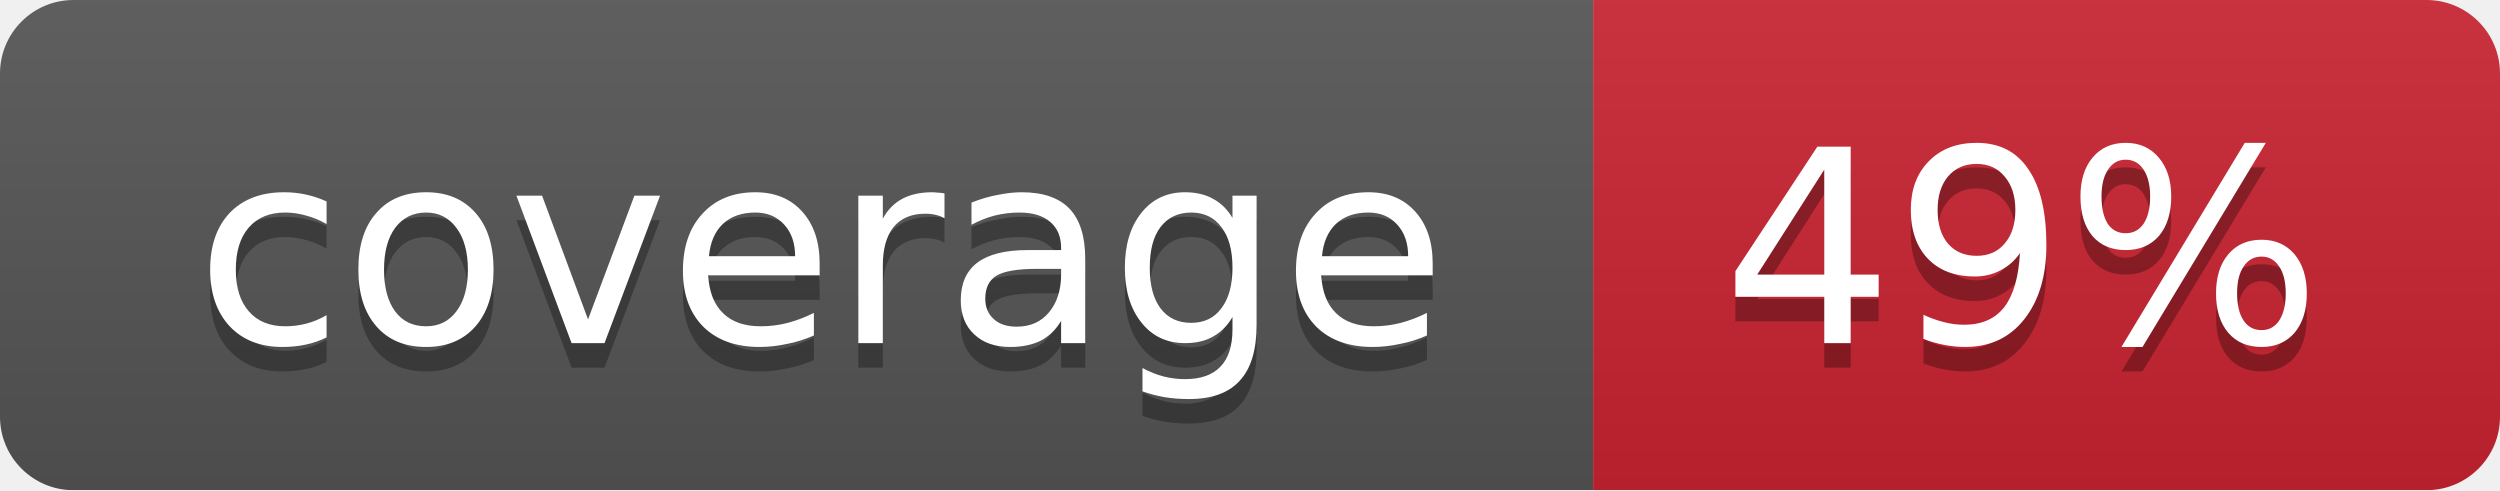
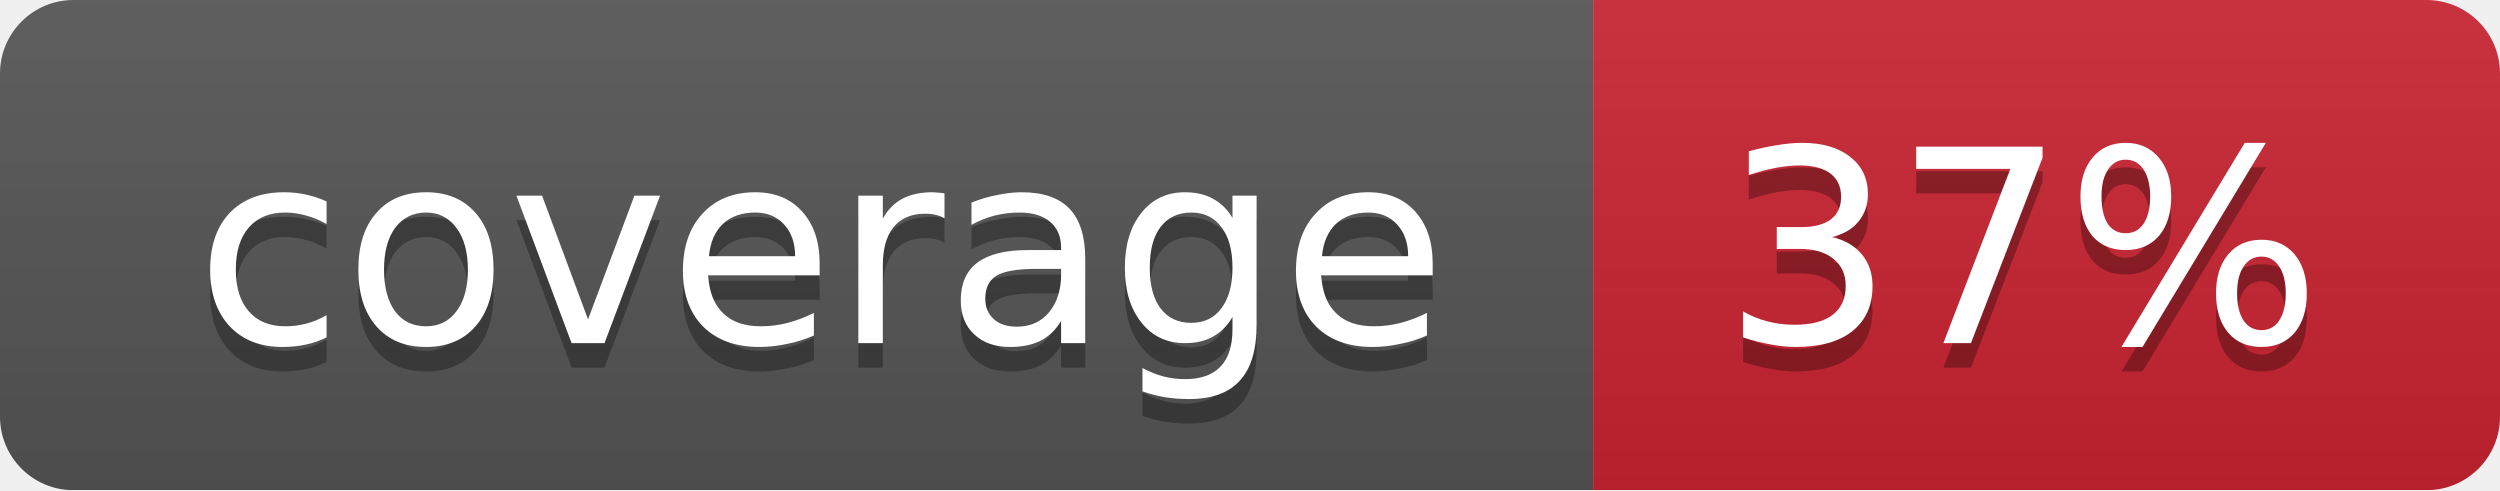
<svg xmlns="http://www.w3.org/2000/svg" width="102" height="20">
  <linearGradient id="smooth" x2="0" y2="100%">
    <stop offset="0" stop-color="#bbb" stop-opacity=".1" />
    <stop offset="1" stop-opacity=".1" />
  </linearGradient>
  <mask id="round">
    <rect width="102" height="20" rx="3" fill="#fff" />
  </mask>
  <g mask="url(#round)">
    <rect width="65" height="20" fill="#555" />
    <rect x="65" width="37" height="20" fill="#cb2431" />
    <rect width="102" height="20" fill="url(#smooth)" />
  </g>
  <g fill="#fff" text-anchor="middle" font-family="DejaVu Sans,Verdana,Geneva,sans-serif" font-size="11">
    <text x="33.5" y="15" fill="#010101" fill-opacity=".3">coverage</text>
    <text x="33.5" y="14">coverage</text>
-     <text x="82.5" y="15" fill="#010101" fill-opacity=".3">49%</text>
-     <text x="82.5" y="14">49%</text>
+     <text x="82.5" y="15" fill="#010101" fill-opacity=".3">37%</text>
+     <text x="82.5" y="14">37%</text>
  </g>
</svg>
